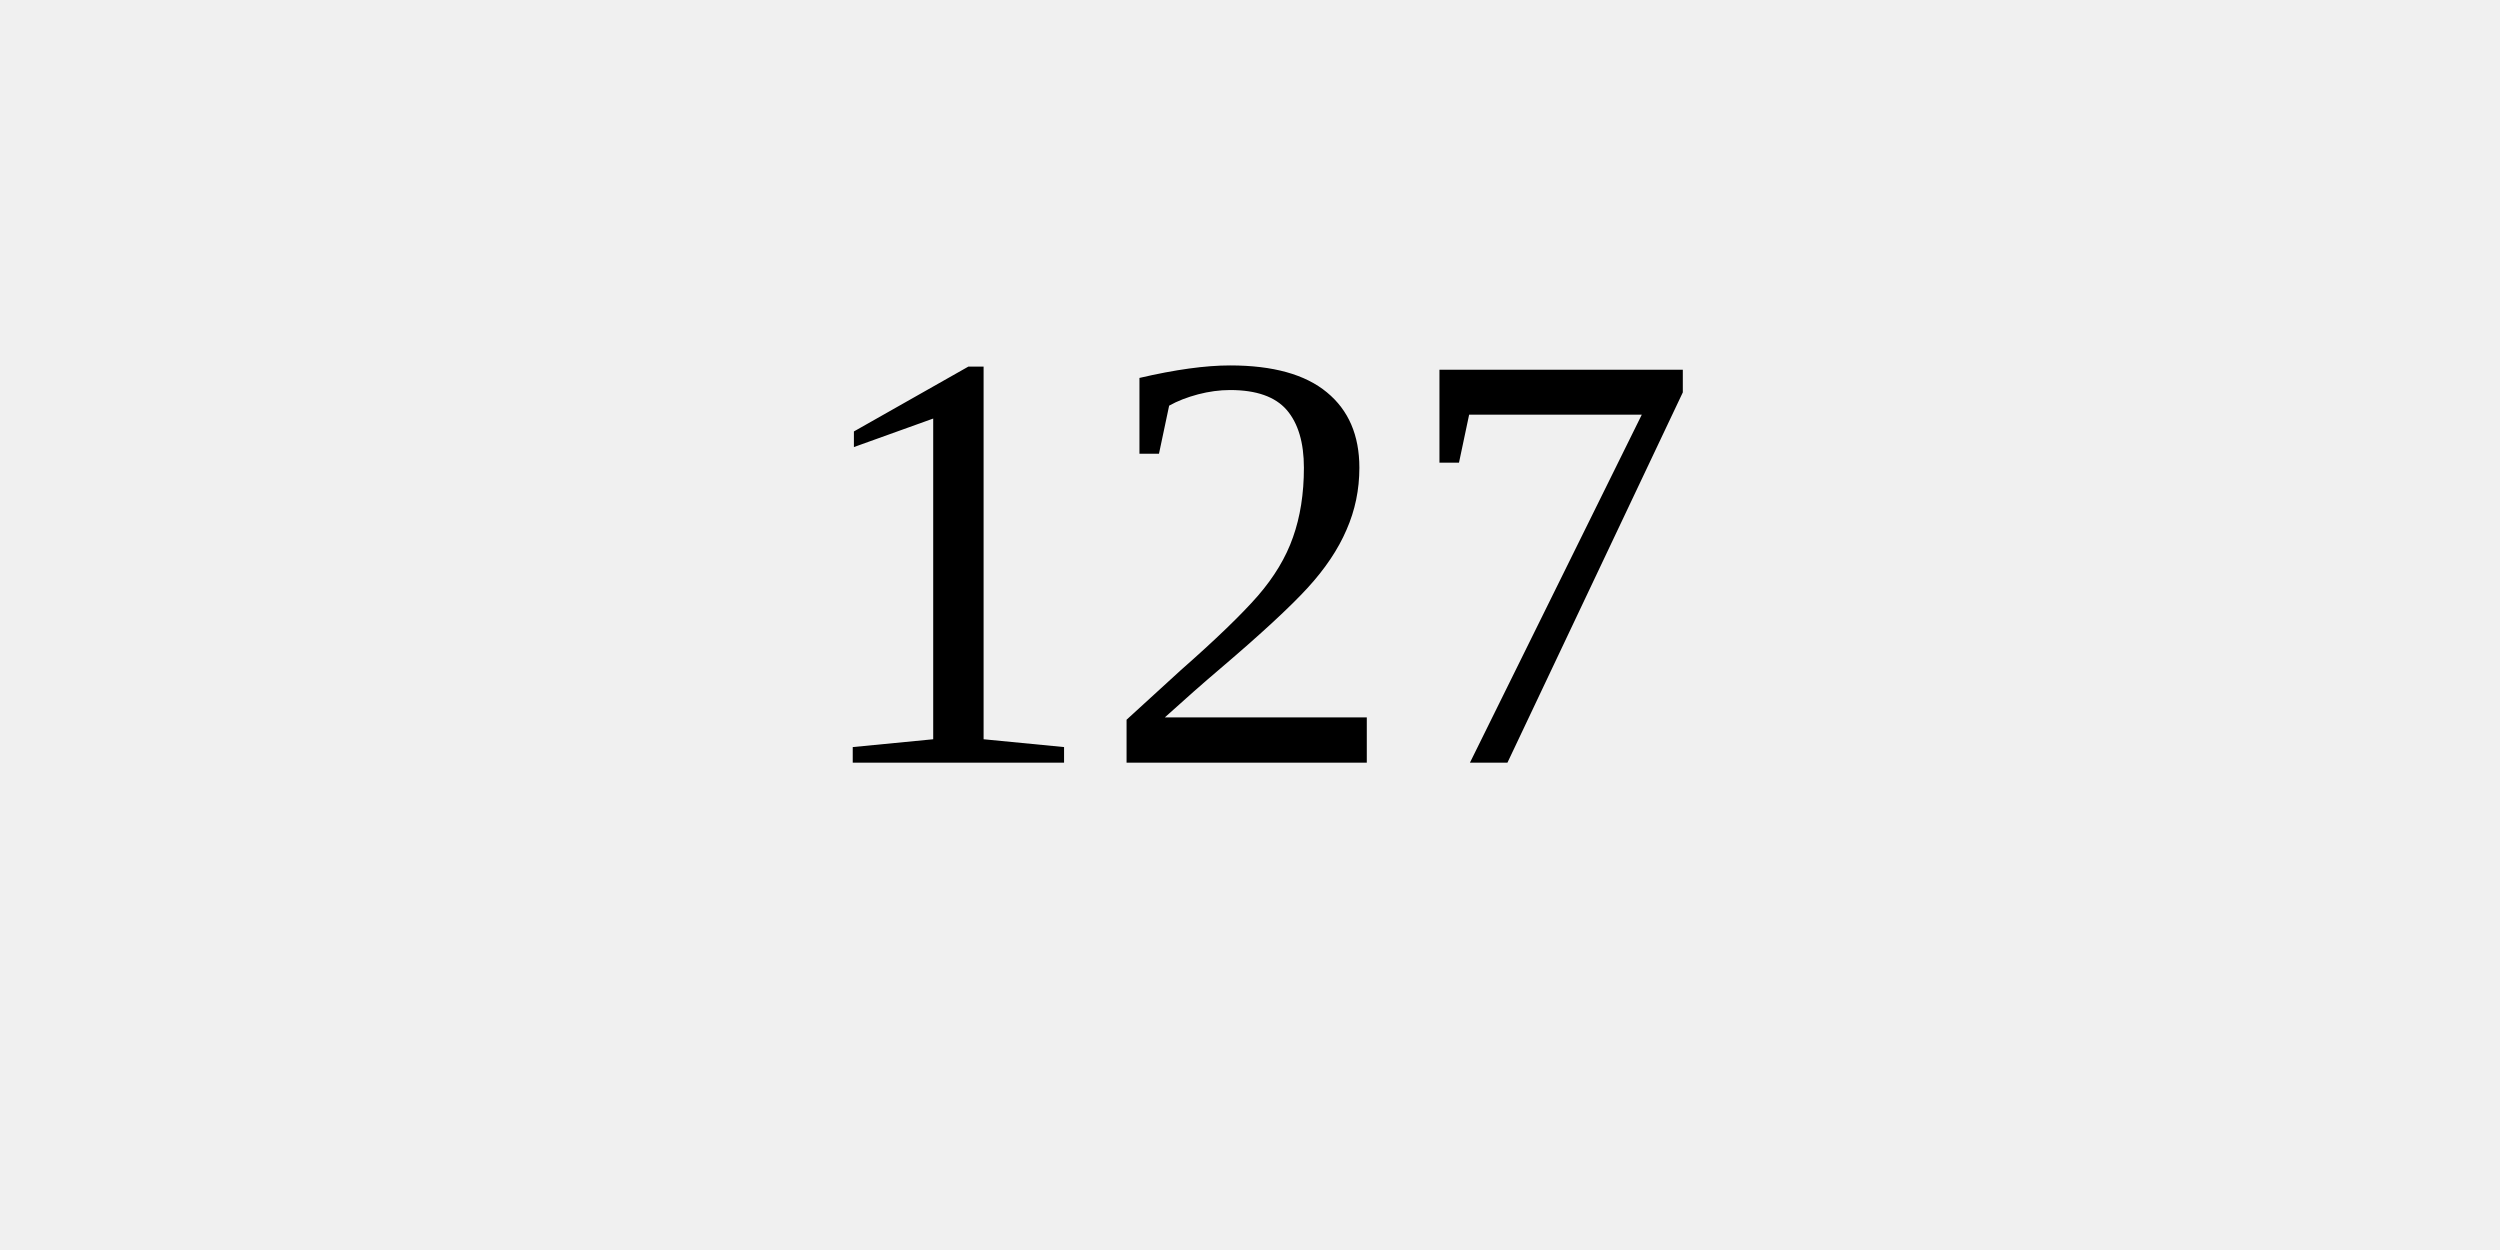
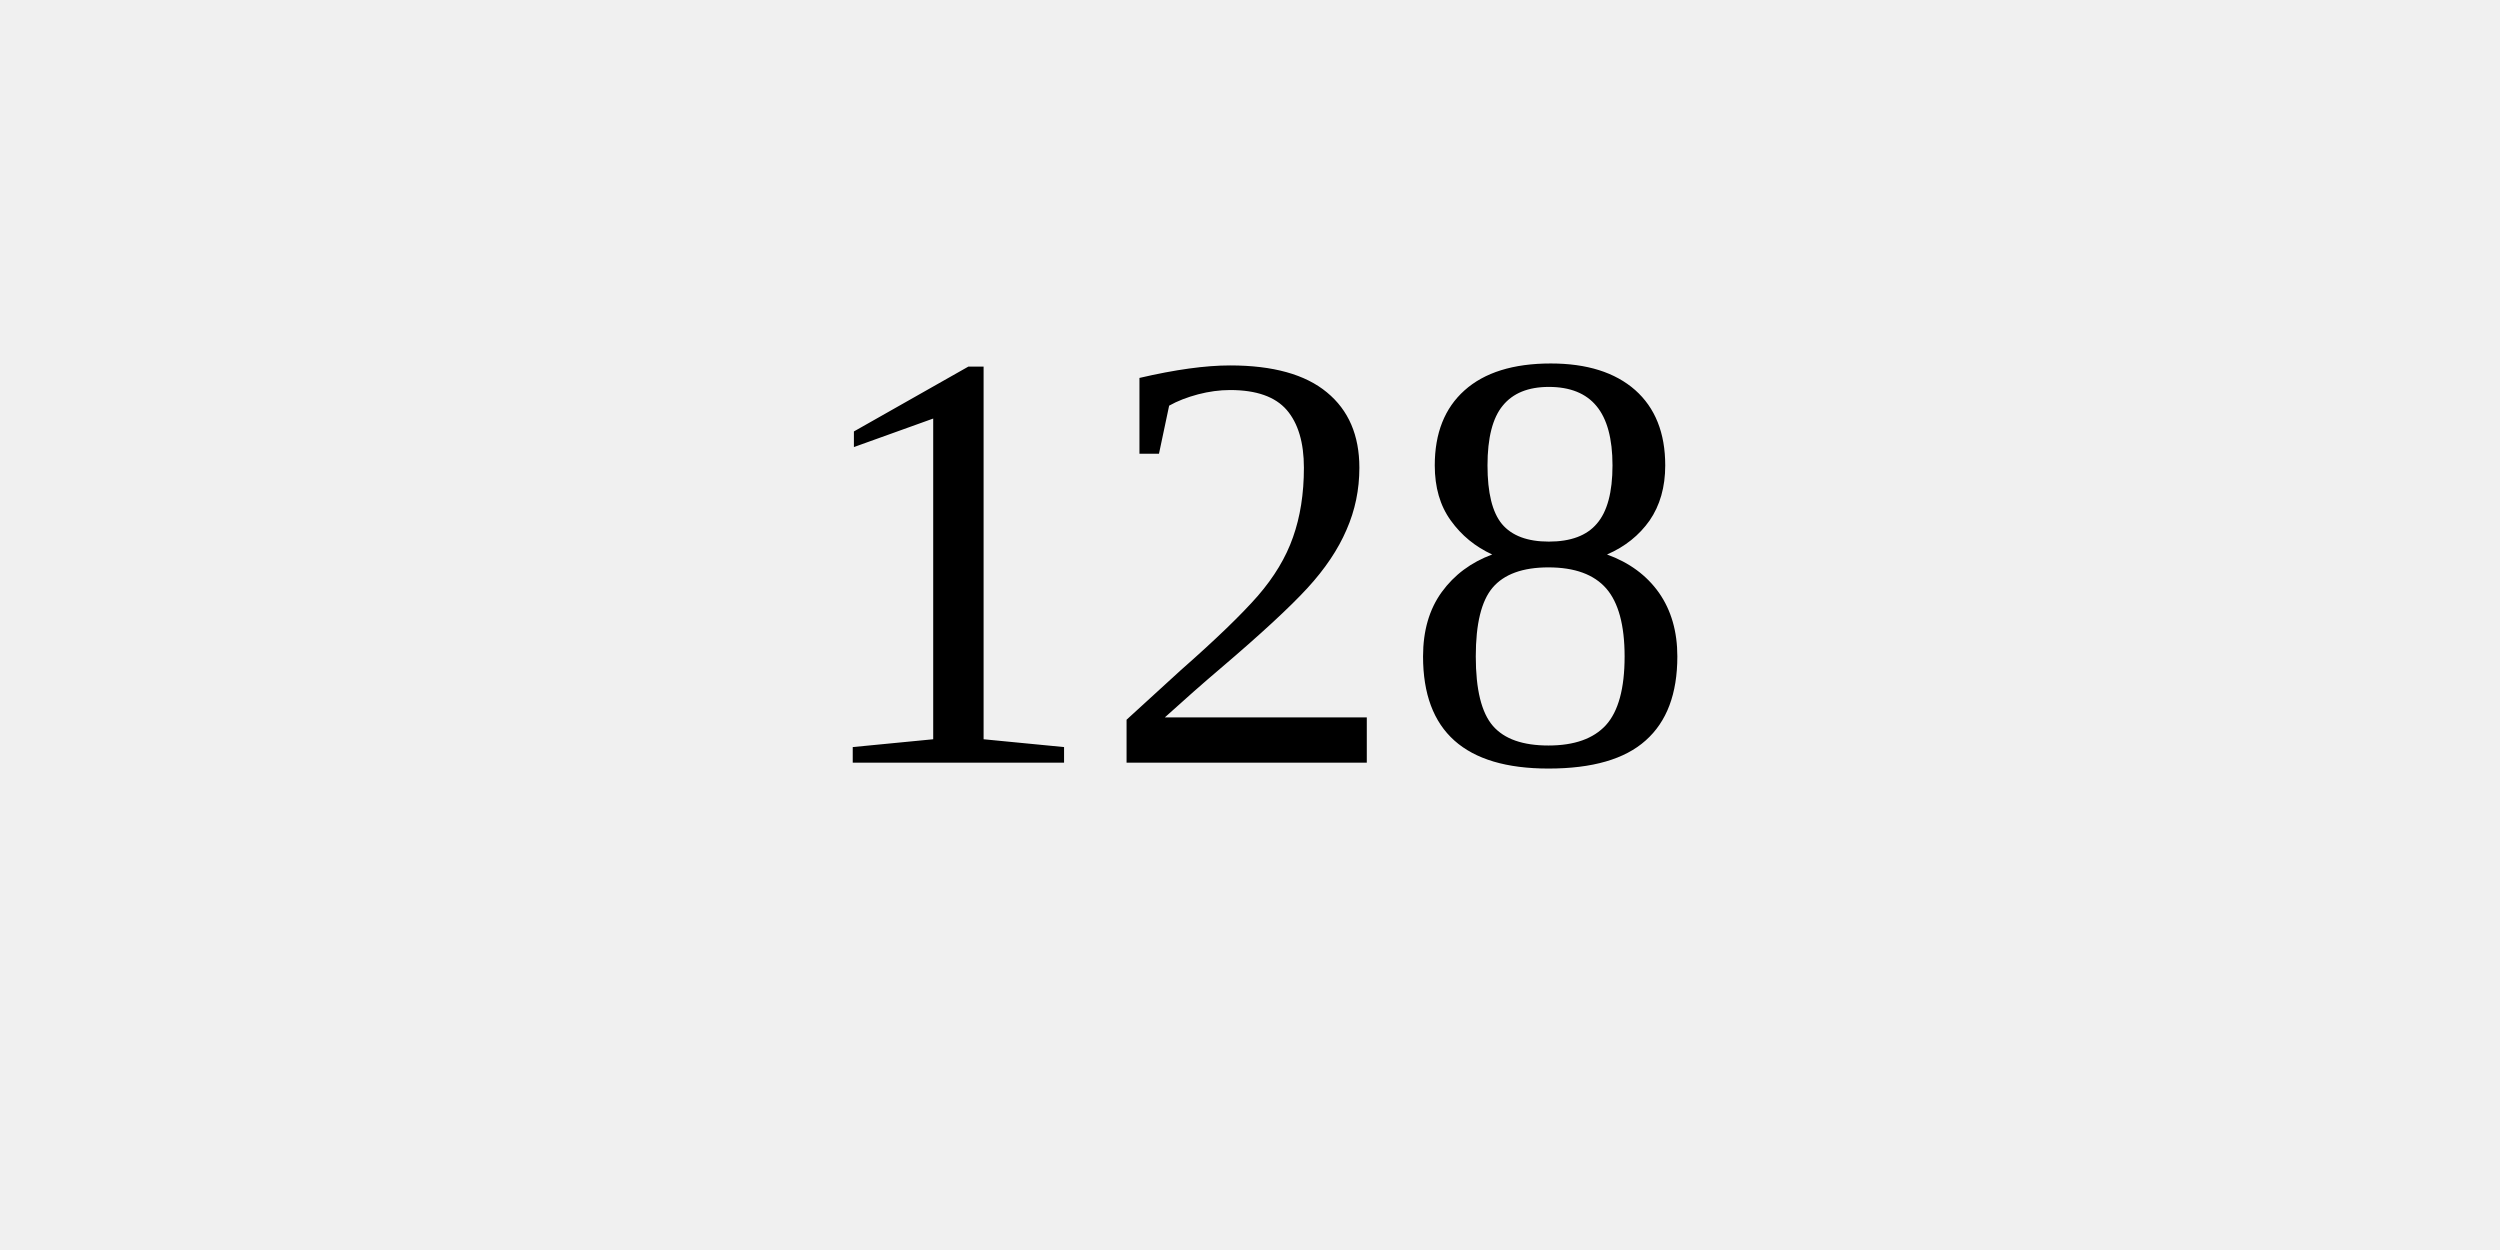
<svg xmlns="http://www.w3.org/2000/svg" width="100" height="50">
  <rect width="100%" height="100%" fill="#f0f0f0" />
-   <text x="50%" y="50%" dominant-baseline="middle" text-anchor="middle" font-size="24">127</text>
+   <text x="50%" y="50%" dominant-baseline="middle" text-anchor="middle" font-size="24">128</text>
</svg>
